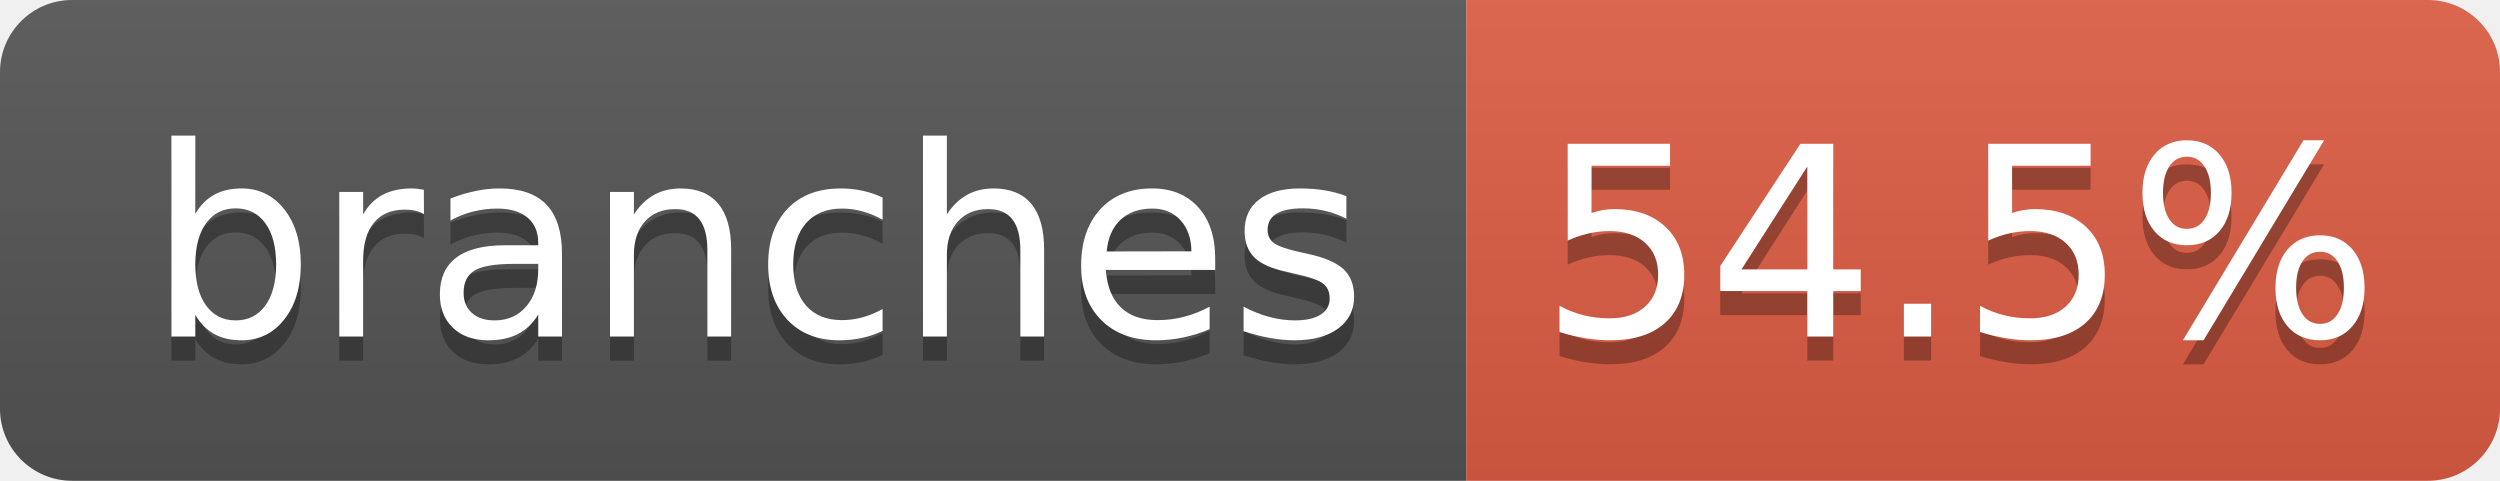
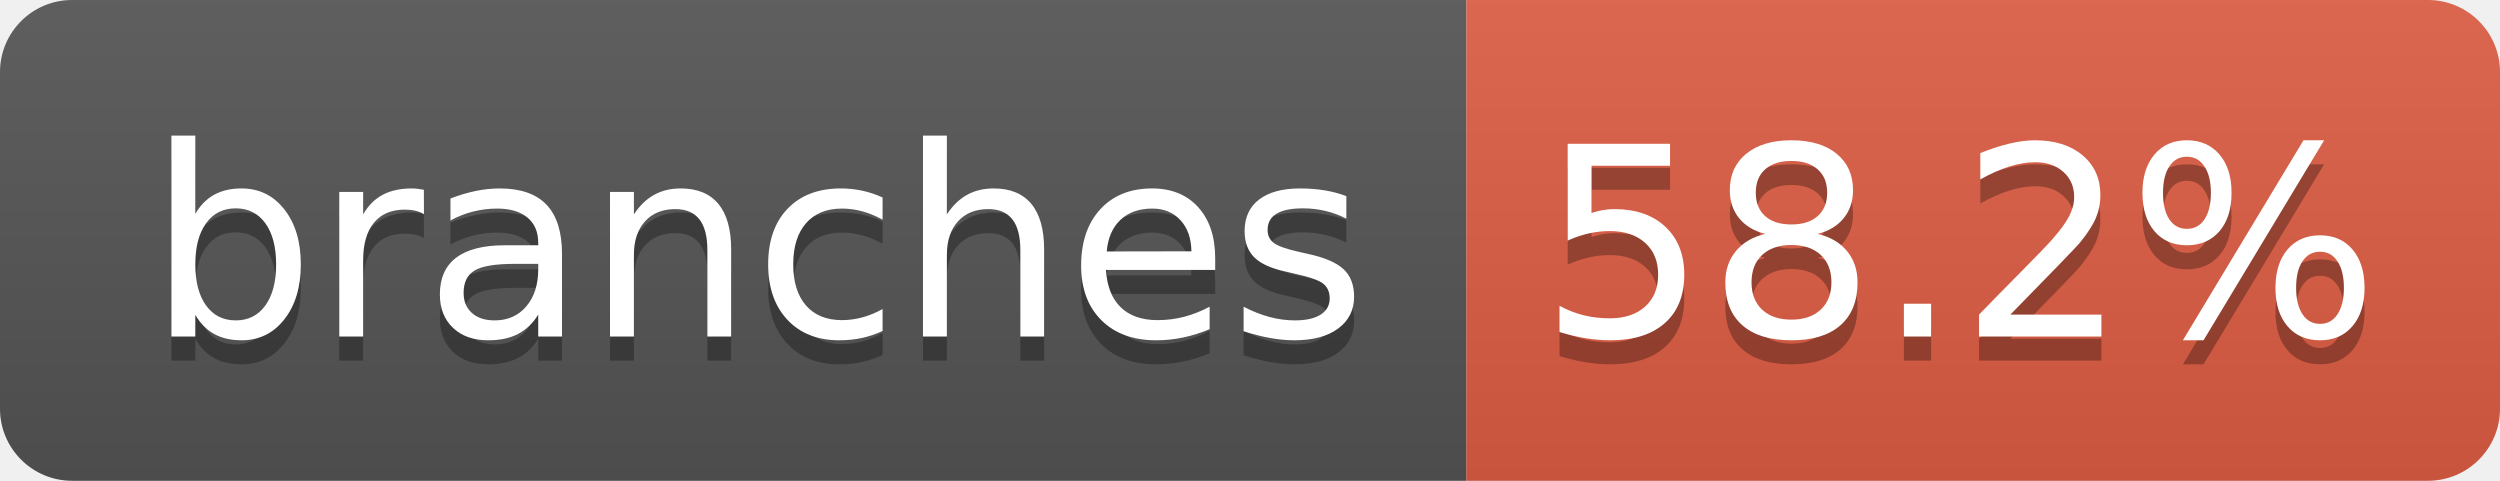
- <svg xmlns="http://www.w3.org/2000/svg" width="104" height="20" role="img" aria-label="branches: 54.5%">
+ <svg xmlns="http://www.w3.org/2000/svg" width="104" height="20" role="img" aria-label="branches: 58.2%">
  <linearGradient id="s" x2="0" y2="100%">
    <stop offset="0" stop-color="#bbb" stop-opacity=".1" />
    <stop offset="1" stop-opacity=".1" />
  </linearGradient>
  <clipPath id="r">
    <rect width="104" height="20" rx="3" fill="#fff" />
  </clipPath>
  <g clip-path="url(#r)">
    <rect width="61" height="20" fill="#555" />
    <rect x="61" width="43" height="20" fill="#e05d44" />
    <rect width="104" height="20" fill="url(#s)" />
  </g>
  <g fill="#fff" text-anchor="middle" font-family="Verdana,Geneva,DejaVu Sans,sans-serif" text-rendering="geometricPrecision" font-size="110">
    <text aria-hidden="true" x="315" y="150" fill="#010101" fill-opacity=".3" transform="scale(.1)" textLength="510">branches</text>
    <text x="315" y="140" transform="scale(.1)" fill="#fff" textLength="510">branches</text>
-     <text aria-hidden="true" x="815" y="150" fill="#010101" fill-opacity=".3" transform="scale(.1)" textLength="330">54.5%</text>
-     <text x="815" y="140" transform="scale(.1)" fill="#fff" textLength="330">54.5%</text>
+     <text aria-hidden="true" x="815" y="150" fill="#010101" fill-opacity=".3" transform="scale(.1)" textLength="330">58.2%</text>
+     <text x="815" y="140" transform="scale(.1)" fill="#fff" textLength="330">58.2%</text>
  </g>
</svg>
